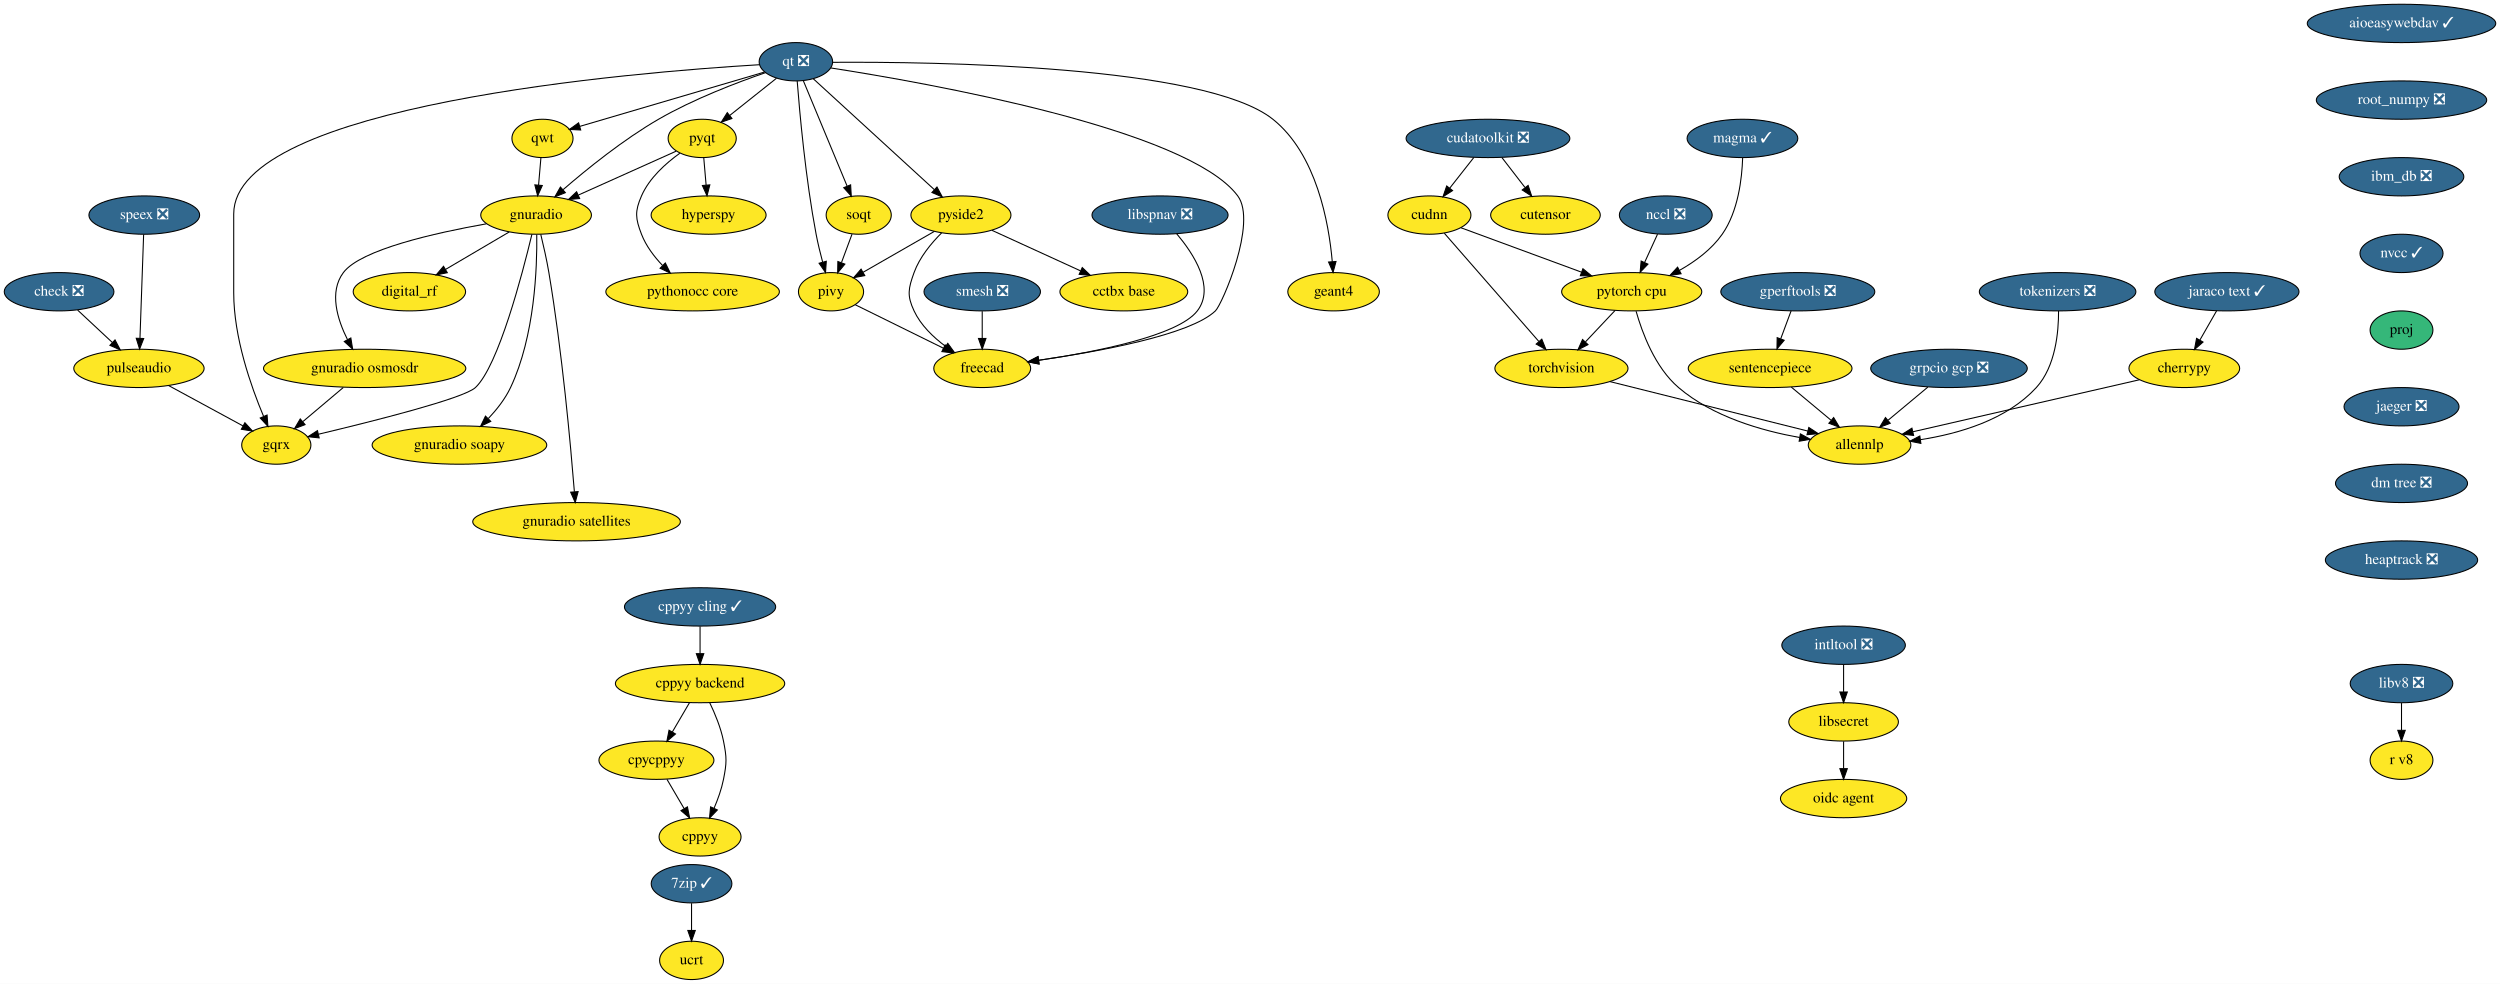
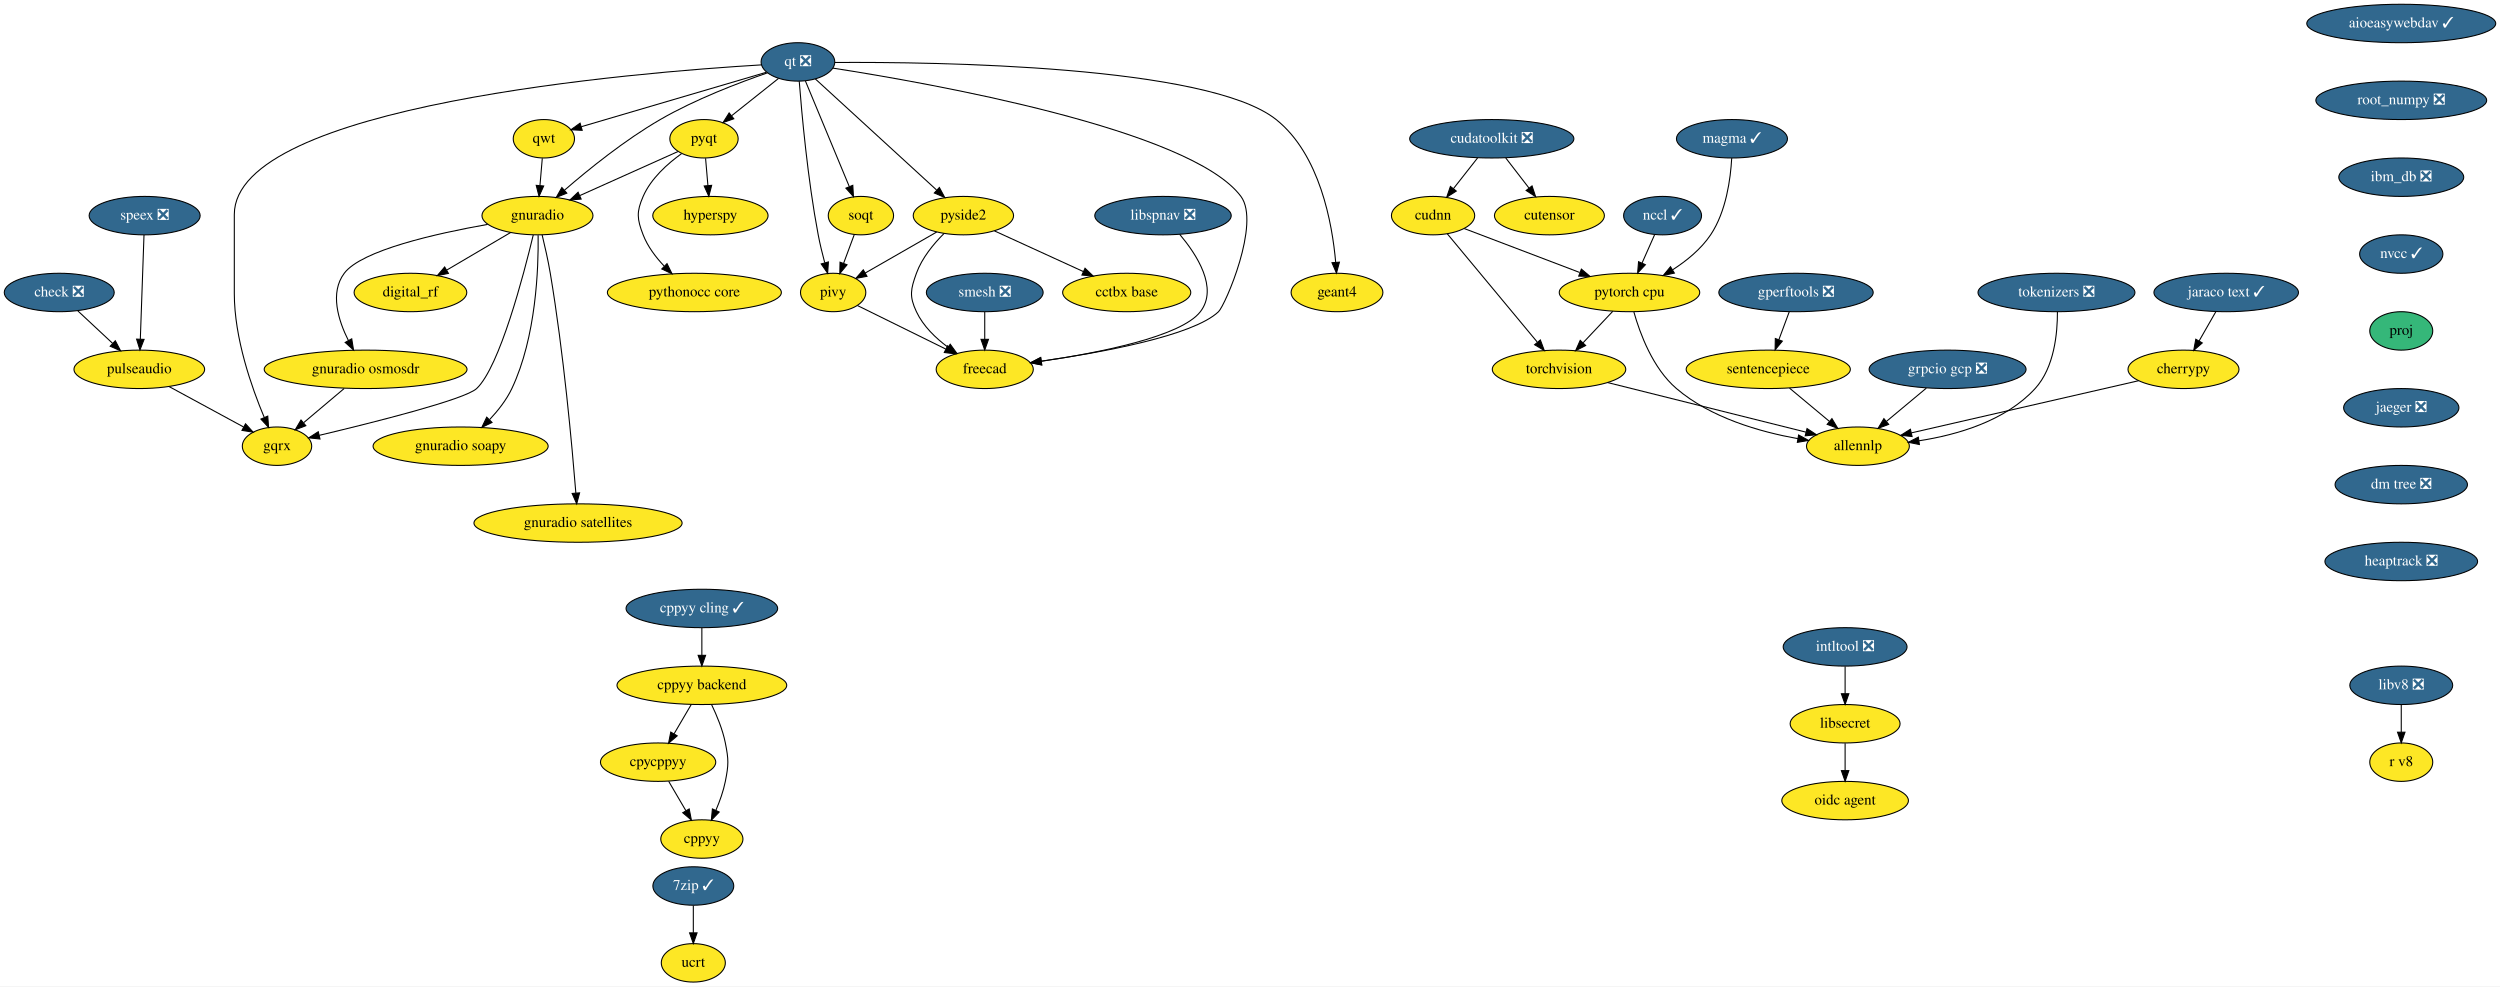
- <svg xmlns="http://www.w3.org/2000/svg" xmlns:xlink="http://www.w3.org/1999/xlink" width="2348pt" height="924pt" viewBox="0.00 0.00 2348.00 924.00">
+ <svg xmlns="http://www.w3.org/2000/svg" xmlns:xlink="http://www.w3.org/1999/xlink" width="2342pt" height="924pt" viewBox="0.00 0.00 2342.00 924.00">
  <g id="graph0" class="graph" transform="scale(1 1) rotate(0) translate(4 920)">
-     <polygon fill="white" stroke="transparent" points="-4,4 -4,-920 2344,-920 2344,4 -4,4" />
+     <polygon fill="white" stroke="transparent" points="-4,4 -4,-920 2338,-920 2338,4 -4,4" />
    <g id="node1" class="node">
      <g id="a_node1">
        <a xlink:href="https://github.com/conda-forge/aioeasywebdav-feedstock/pull/10" xlink:title="aioeasywebdav ✓">
-           <ellipse fill="#31688e" stroke="black" cx="2251.5" cy="-898" rx="88.5" ry="18" />
-           <text text-anchor="middle" x="2251.5" y="-894.3" font-family="Times,serif" font-size="14.00" fill="white">aioeasywebdav ✓</text>
+           <ellipse fill="#31688e" stroke="black" cx="2245.5" cy="-898" rx="88.5" ry="18" />
+           <text text-anchor="middle" x="2245.5" y="-894.3" font-family="Times,serif" font-size="14.00" fill="white">aioeasywebdav ✓</text>
        </a>
      </g>
    </g>
    <g id="node2" class="node">
      <g id="a_node2">
        <a xlink:href="https://github.com/conda-forge/root_numpy-feedstock/pull/25" xlink:title="root_numpy ❎">
-           <ellipse fill="#31688e" stroke="black" cx="2251.5" cy="-826" rx="80" ry="18" />
-           <text text-anchor="middle" x="2251.5" y="-822.3" font-family="Times,serif" font-size="14.00" fill="white">root_numpy ❎</text>
+           <ellipse fill="#31688e" stroke="black" cx="2245.5" cy="-826" rx="80" ry="18" />
+           <text text-anchor="middle" x="2245.5" y="-822.3" font-family="Times,serif" font-size="14.00" fill="white">root_numpy ❎</text>
        </a>
      </g>
    </g>
    <g id="node32" class="node">
      <g id="a_node32">
        <a xlink:href="https://github.com/conda-forge/ibm_db-feedstock/pull/33" xlink:title="ibm_db ❎">
-           <ellipse fill="#31688e" stroke="black" cx="2251.5" cy="-754" rx="58.5" ry="18" />
-           <text text-anchor="middle" x="2251.5" y="-750.3" font-family="Times,serif" font-size="14.00" fill="white">ibm_db ❎</text>
+           <ellipse fill="#31688e" stroke="black" cx="2245.5" cy="-754" rx="58.5" ry="18" />
+           <text text-anchor="middle" x="2245.5" y="-750.3" font-family="Times,serif" font-size="14.00" fill="white">ibm_db ❎</text>
        </a>
      </g>
    </g>
    <g id="node3" class="node">
      <g id="a_node3">
        <a xlink:href="https://github.com/conda-forge/check-feedstock/pull/19" xlink:title="check ❎">
          <ellipse fill="#31688e" stroke="black" cx="51.5" cy="-646" rx="51.5" ry="18" />
          <text text-anchor="middle" x="51.5" y="-642.3" font-family="Times,serif" font-size="14.00" fill="white">check ❎</text>
        </a>
      </g>
    </g>
    <g id="node4" class="node">
      <g id="a_node4">
        <a xlink:href="https://github.com/conda-forge/pulseaudio-feedstock" xlink:title="pulseaudio">
          <ellipse fill="#fde725" stroke="black" cx="126.5" cy="-574" rx="61.19" ry="18" />
          <text text-anchor="middle" x="126.5" y="-570.3" font-family="Times,serif" font-size="14.00">pulseaudio</text>
        </a>
      </g>
    </g>
    <g id="edge2" class="edge">
      <path fill="none" stroke="black" d="M68.9,-628.76C78.58,-619.73 90.79,-608.33 101.48,-598.35" />
      <polygon fill="black" stroke="black" points="104.02,-600.77 108.94,-591.39 99.24,-595.65 104.02,-600.77" />
    </g>
    <g id="node5" class="node">
      <g id="a_node5">
        <a xlink:href="https://github.com/conda-forge/gqrx-feedstock" xlink:title="gqrx">
          <ellipse fill="#fde725" stroke="black" cx="255.5" cy="-502" rx="32.5" ry="18" />
          <text text-anchor="middle" x="255.5" y="-498.3" font-family="Times,serif" font-size="14.00">gqrx</text>
        </a>
      </g>
    </g>
    <g id="edge3" class="edge">
      <path fill="none" stroke="black" d="M154.49,-557.81C175.02,-546.67 202.9,-531.54 224.17,-520" />
      <polygon fill="black" stroke="black" points="226.01,-522.98 233.13,-515.14 222.67,-516.83 226.01,-522.98" />
    </g>
    <g id="node6" class="node">
      <g id="a_node6">
        <a xlink:href="https://github.com/conda-forge/cherrypy-feedstock" xlink:title="cherrypy">
-           <ellipse fill="#fde725" stroke="black" cx="2047.5" cy="-574" rx="52" ry="18" />
-           <text text-anchor="middle" x="2047.5" y="-570.3" font-family="Times,serif" font-size="14.00">cherrypy</text>
+           <ellipse fill="#fde725" stroke="black" cx="2041.5" cy="-574" rx="52" ry="18" />
+           <text text-anchor="middle" x="2041.5" y="-570.3" font-family="Times,serif" font-size="14.00">cherrypy</text>
        </a>
      </g>
    </g>
    <g id="node7" class="node">
      <g id="a_node7">
        <a xlink:href="https://github.com/conda-forge/allennlp-feedstock" xlink:title="allennlp">
-           <ellipse fill="#fde725" stroke="black" cx="1742.5" cy="-502" rx="48.19" ry="18" />
-           <text text-anchor="middle" x="1742.5" y="-498.3" font-family="Times,serif" font-size="14.00">allennlp</text>
+           <ellipse fill="#fde725" stroke="black" cx="1736.5" cy="-502" rx="48.19" ry="18" />
+           <text text-anchor="middle" x="1736.5" y="-498.3" font-family="Times,serif" font-size="14.00">allennlp</text>
        </a>
      </g>
    </g>
    <g id="edge4" class="edge">
-       <path fill="none" stroke="black" d="M2005.41,-563.34C1949.8,-550.58 1851.96,-528.12 1792.6,-514.5" />
-       <polygon fill="black" stroke="black" points="1793.23,-511.05 1782.7,-512.23 1791.67,-517.87 1793.23,-511.05" />
+       <path fill="none" stroke="black" d="M1999.41,-563.34C1943.8,-550.58 1845.96,-528.12 1786.6,-514.5" />
+       <polygon fill="black" stroke="black" points="1787.23,-511.05 1776.7,-512.23 1785.67,-517.87 1787.23,-511.05" />
    </g>
    <g id="node8" class="node">
      <g id="a_node8">
        <a xlink:href="https://github.com/conda-forge/hyperspy-feedstock" xlink:title="hyperspy">
          <ellipse fill="#fde725" stroke="black" cx="661.5" cy="-718" rx="54" ry="18" />
          <text text-anchor="middle" x="661.5" y="-714.3" font-family="Times,serif" font-size="14.00">hyperspy</text>
        </a>
      </g>
    </g>
    <g id="node9" class="node">
      <g id="a_node9">
        <a xlink:href="https://github.com/conda-forge/intltool-feedstock/pull/5" xlink:title="intltool ❎">
-           <ellipse fill="#31688e" stroke="black" cx="1727.5" cy="-314" rx="58" ry="18" />
-           <text text-anchor="middle" x="1727.5" y="-310.3" font-family="Times,serif" font-size="14.00" fill="white">intltool ❎</text>
+           <ellipse fill="#31688e" stroke="black" cx="1724.5" cy="-314" rx="58" ry="18" />
+           <text text-anchor="middle" x="1724.5" y="-310.3" font-family="Times,serif" font-size="14.00" fill="white">intltool ❎</text>
        </a>
      </g>
    </g>
    <g id="node10" class="node">
      <g id="a_node10">
        <a xlink:href="https://github.com/conda-forge/libsecret-feedstock" xlink:title="libsecret">
-           <ellipse fill="#fde725" stroke="black" cx="1727.5" cy="-242" rx="51.5" ry="18" />
-           <text text-anchor="middle" x="1727.5" y="-238.3" font-family="Times,serif" font-size="14.00">libsecret</text>
+           <ellipse fill="#fde725" stroke="black" cx="1724.5" cy="-242" rx="51.5" ry="18" />
+           <text text-anchor="middle" x="1724.5" y="-238.3" font-family="Times,serif" font-size="14.00">libsecret</text>
        </a>
      </g>
    </g>
    <g id="edge5" class="edge">
-       <path fill="none" stroke="black" d="M1727.5,-295.7C1727.5,-287.98 1727.5,-278.71 1727.5,-270.11" />
-       <polygon fill="black" stroke="black" points="1731,-270.1 1727.5,-260.1 1724,-270.1 1731,-270.1" />
+       <path fill="none" stroke="black" d="M1724.5,-295.7C1724.5,-287.98 1724.5,-278.71 1724.5,-270.11" />
+       <polygon fill="black" stroke="black" points="1728,-270.1 1724.5,-260.1 1721,-270.1 1728,-270.1" />
    </g>
    <g id="node11" class="node">
      <g id="a_node11">
        <a xlink:href="https://github.com/conda-forge/oidc-agent-feedstock" xlink:title="oidc agent">
-           <ellipse fill="#fde725" stroke="black" cx="1727.5" cy="-170" rx="59.29" ry="18" />
-           <text text-anchor="middle" x="1727.5" y="-166.3" font-family="Times,serif" font-size="14.00">oidc agent</text>
+           <ellipse fill="#fde725" stroke="black" cx="1724.5" cy="-170" rx="59.29" ry="18" />
+           <text text-anchor="middle" x="1724.5" y="-166.3" font-family="Times,serif" font-size="14.00">oidc agent</text>
        </a>
      </g>
    </g>
    <g id="edge6" class="edge">
-       <path fill="none" stroke="black" d="M1727.5,-223.7C1727.5,-215.98 1727.5,-206.71 1727.5,-198.11" />
-       <polygon fill="black" stroke="black" points="1731,-198.1 1727.5,-188.1 1724,-198.1 1731,-198.1" />
+       <path fill="none" stroke="black" d="M1724.5,-223.7C1724.5,-215.98 1724.5,-206.71 1724.5,-198.11" />
+       <polygon fill="black" stroke="black" points="1728,-198.1 1724.5,-188.1 1721,-198.1 1728,-198.1" />
    </g>
    <g id="node12" class="node">
      <g id="a_node12">
        <a xlink:href="https://github.com/conda-forge/pyqt-feedstock" xlink:title="pyqt">
          <ellipse fill="#fde725" stroke="black" cx="655.5" cy="-790" rx="32" ry="18" />
          <text text-anchor="middle" x="655.5" y="-786.3" font-family="Times,serif" font-size="14.00">pyqt</text>
        </a>
      </g>
    </g>
    <g id="edge7" class="edge">
      <path fill="none" stroke="black" d="M656.98,-771.7C657.64,-763.98 658.44,-754.71 659.18,-746.11" />
      <polygon fill="black" stroke="black" points="662.67,-746.37 660.03,-736.1 655.69,-745.77 662.67,-746.37" />
    </g>
    <g id="node13" class="node">
      <g id="a_node13">
        <a xlink:href="https://github.com/conda-forge/gnuradio-feedstock" xlink:title="gnuradio">
          <ellipse fill="#fde725" stroke="black" cx="499.5" cy="-718" rx="52" ry="18" />
          <text text-anchor="middle" x="499.5" y="-714.3" font-family="Times,serif" font-size="14.00">gnuradio</text>
        </a>
      </g>
    </g>
    <g id="edge8" class="edge">
      <path fill="none" stroke="black" d="M631.12,-778.06C606.57,-767.04 568.26,-749.85 539.29,-736.85" />
      <polygon fill="black" stroke="black" points="540.41,-733.52 529.86,-732.62 537.55,-739.91 540.41,-733.52" />
    </g>
    <g id="node14" class="node">
      <g id="a_node14">
        <a xlink:href="https://github.com/conda-forge/pythonocc-core-feedstock" xlink:title="pythonocc core">
          <ellipse fill="#fde725" stroke="black" cx="646.5" cy="-646" rx="81.49" ry="18" />
          <text text-anchor="middle" x="646.5" y="-642.3" font-family="Times,serif" font-size="14.00">pythonocc core</text>
        </a>
      </g>
    </g>
    <g id="edge9" class="edge">
      <path fill="none" stroke="black" d="M634.51,-776.09C621.47,-766.75 605.84,-752.85 598.5,-736 592.11,-721.33 592.74,-714.93 598.5,-700 602.71,-689.09 610.31,-679.04 618.25,-670.68" />
      <polygon fill="black" stroke="black" points="620.86,-673.02 625.54,-663.52 615.96,-668.03 620.86,-673.02" />
    </g>
    <g id="edge10" class="edge">
      <path fill="none" stroke="black" d="M495.55,-699.89C486.64,-662.71 464.07,-576.23 442.5,-556 431.63,-545.8 346.65,-524.43 295.07,-512.17" />
      <polygon fill="black" stroke="black" points="295.76,-508.74 285.23,-509.84 294.15,-515.55 295.76,-508.74" />
    </g>
    <g id="node15" class="node">
      <g id="a_node15">
        <a xlink:href="https://github.com/conda-forge/digital_rf-feedstock" xlink:title="digital_rf">
          <ellipse fill="#fde725" stroke="black" cx="380.5" cy="-646" rx="52.79" ry="18" />
          <text text-anchor="middle" x="380.5" y="-642.3" font-family="Times,serif" font-size="14.00">digital_rf</text>
        </a>
      </g>
    </g>
    <g id="edge11" class="edge">
      <path fill="none" stroke="black" d="M474.26,-702.15C456.83,-691.9 433.44,-678.14 414.39,-666.93" />
      <polygon fill="black" stroke="black" points="416.09,-663.88 405.7,-661.82 412.55,-669.91 416.09,-663.88" />
    </g>
    <g id="node16" class="node">
      <g id="a_node16">
        <a xlink:href="https://github.com/conda-forge/gnuradio-osmosdr-feedstock" xlink:title="gnuradio osmosdr">
          <ellipse fill="#fde725" stroke="black" cx="338.5" cy="-574" rx="95" ry="18" />
          <text text-anchor="middle" x="338.5" y="-570.3" font-family="Times,serif" font-size="14.00">gnuradio osmosdr</text>
        </a>
      </g>
    </g>
    <g id="edge12" class="edge">
      <path fill="none" stroke="black" d="M452.85,-709.79C404.78,-701.29 334.65,-685.55 318.5,-664 304.87,-645.81 312.81,-620.04 322.42,-600.91" />
      <polygon fill="black" stroke="black" points="325.5,-602.58 327.18,-592.12 319.34,-599.24 325.5,-602.58" />
    </g>
    <g id="node17" class="node">
      <g id="a_node17">
        <a xlink:href="https://github.com/conda-forge/gnuradio-soapy-feedstock" xlink:title="gnuradio soapy">
          <ellipse fill="#fde725" stroke="black" cx="427.5" cy="-502" rx="82" ry="18" />
          <text text-anchor="middle" x="427.5" y="-498.3" font-family="Times,serif" font-size="14.00">gnuradio soapy</text>
        </a>
      </g>
    </g>
    <g id="edge13" class="edge">
      <path fill="none" stroke="black" d="M500.12,-699.61C500.54,-669.03 498.34,-604.28 475.5,-556 470.46,-545.35 462.56,-535.31 454.61,-526.89" />
      <polygon fill="black" stroke="black" points="456.92,-524.25 447.37,-519.64 451.96,-529.19 456.92,-524.25" />
    </g>
    <g id="node18" class="node">
      <g id="a_node18">
        <a xlink:href="https://github.com/conda-forge/gnuradio-satellites-feedstock" xlink:title="gnuradio satellites">
          <ellipse fill="#fde725" stroke="black" cx="537.5" cy="-430" rx="97.5" ry="18" />
          <text text-anchor="middle" x="537.5" y="-426.3" font-family="Times,serif" font-size="14.00">gnuradio satellites</text>
        </a>
      </g>
    </g>
    <g id="edge14" class="edge">
      <path fill="none" stroke="black" d="M503.88,-699.91C506.4,-689.57 509.46,-676.09 511.5,-664 523.97,-590 531.96,-501.73 535.46,-458.13" />
      <polygon fill="black" stroke="black" points="538.96,-458.29 536.25,-448.05 531.98,-457.74 538.96,-458.29" />
    </g>
    <g id="edge54" class="edge">
      <path fill="none" stroke="black" d="M318.41,-556.05C307.03,-546.46 292.68,-534.36 280.57,-524.14" />
      <polygon fill="black" stroke="black" points="282.5,-521.2 272.6,-517.42 277.99,-526.55 282.5,-521.2" />
    </g>
    <g id="node19" class="node">
      <g id="a_node19">
        <a xlink:href="https://github.com/conda-forge/qt-feedstock/pull/184" xlink:title="qt ❎">
          <ellipse fill="#31688e" stroke="black" cx="743.5" cy="-862" rx="34.5" ry="18" />
          <text text-anchor="middle" x="743.5" y="-858.3" font-family="Times,serif" font-size="14.00" fill="white">qt ❎</text>
        </a>
      </g>
    </g>
    <g id="edge23" class="edge">
      <path fill="none" stroke="black" d="M709.26,-859.22C592.26,-852.2 215.5,-821.64 215.5,-719 215.5,-719 215.5,-719 215.5,-645 215.5,-603.26 231.71,-557.11 243.5,-529.08" />
      <polygon fill="black" stroke="black" points="246.83,-530.19 247.6,-519.62 240.41,-527.4 246.83,-530.19" />
    </g>
    <g id="edge15" class="edge">
      <path fill="none" stroke="black" d="M725.27,-846.5C712.56,-836.39 695.42,-822.75 681.31,-811.53" />
      <polygon fill="black" stroke="black" points="683.41,-808.73 673.41,-805.25 679.06,-814.21 683.41,-808.73" />
    </g>
    <g id="edge16" class="edge">
      <path fill="none" stroke="black" d="M715.05,-851.8C688.21,-842.55 647.3,-826.97 614.5,-808 581.41,-788.87 547.23,-761.23 524.83,-741.85" />
      <polygon fill="black" stroke="black" points="526.97,-739.06 517.14,-735.11 522.35,-744.33 526.97,-739.06" />
    </g>
    <g id="node20" class="node">
      <g id="a_node20">
        <a xlink:href="https://github.com/conda-forge/qwt-feedstock" xlink:title="qwt">
          <ellipse fill="#fde725" stroke="black" cx="505.5" cy="-790" rx="28.7" ry="18" />
          <text text-anchor="middle" x="505.5" y="-786.3" font-family="Times,serif" font-size="14.00">qwt</text>
        </a>
      </g>
    </g>
    <g id="edge17" class="edge">
      <path fill="none" stroke="black" d="M713.84,-852.28C669.84,-839.34 587.44,-815.1 540.53,-801.3" />
      <polygon fill="black" stroke="black" points="541.39,-797.91 530.81,-798.44 539.42,-804.62 541.39,-797.91" />
    </g>
    <g id="node21" class="node">
      <g id="a_node21">
        <a xlink:href="https://github.com/conda-forge/pivy-feedstock" xlink:title="pivy">
          <ellipse fill="#fde725" stroke="black" cx="776.5" cy="-646" rx="30.59" ry="18" />
          <text text-anchor="middle" x="776.5" y="-642.3" font-family="Times,serif" font-size="14.00">pivy</text>
        </a>
      </g>
    </g>
    <g id="edge18" class="edge">
      <path fill="none" stroke="black" d="M744.72,-843.96C747,-814.44 752.62,-751.98 762.5,-700 764.12,-691.45 766.37,-682.25 768.59,-673.96" />
      <polygon fill="black" stroke="black" points="772.04,-674.62 771.34,-664.05 765.3,-672.75 772.04,-674.62" />
    </g>
    <g id="node22" class="node">
      <g id="a_node22">
        <a xlink:href="https://github.com/conda-forge/pyside2-feedstock" xlink:title="pyside2">
          <ellipse fill="#fde725" stroke="black" cx="898.5" cy="-718" rx="47" ry="18" />
          <text text-anchor="middle" x="898.5" y="-714.3" font-family="Times,serif" font-size="14.00">pyside2</text>
        </a>
      </g>
    </g>
    <g id="edge19" class="edge">
      <path fill="none" stroke="black" d="M759.79,-846.07C786.88,-821.26 841.35,-771.36 873.38,-742.01" />
      <polygon fill="black" stroke="black" points="876,-744.36 881.01,-735.02 871.27,-739.2 876,-744.36" />
    </g>
    <g id="node23" class="node">
      <g id="a_node23">
        <a xlink:href="https://github.com/conda-forge/soqt-feedstock" xlink:title="soqt">
          <ellipse fill="#fde725" stroke="black" cx="802.5" cy="-718" rx="30.59" ry="18" />
          <text text-anchor="middle" x="802.5" y="-714.3" font-family="Times,serif" font-size="14.00">soqt</text>
        </a>
      </g>
    </g>
    <g id="edge20" class="edge">
      <path fill="none" stroke="black" d="M750.5,-844.15C760.66,-819.71 779.58,-774.17 791.58,-745.29" />
      <polygon fill="black" stroke="black" points="794.9,-746.4 795.51,-735.82 788.44,-743.72 794.9,-746.4" />
    </g>
    <g id="node24" class="node">
      <g id="a_node24">
        <a xlink:href="https://github.com/conda-forge/freecad-feedstock" xlink:title="freecad">
          <ellipse fill="#fde725" stroke="black" cx="918.5" cy="-574" rx="45.5" ry="18" />
          <text text-anchor="middle" x="918.5" y="-570.3" font-family="Times,serif" font-size="14.00">freecad</text>
        </a>
      </g>
    </g>
    <g id="edge21" class="edge">
      <path fill="none" stroke="black" d="M776.23,-856.19C865.85,-842.28 1111.71,-798.96 1158.5,-736 1177.09,-710.98 1143.75,-633.97 1137.5,-628 1113.94,-605.51 1028.39,-589.86 971.45,-581.66" />
      <polygon fill="black" stroke="black" points="971.91,-578.19 961.52,-580.26 970.93,-585.12 971.91,-578.19" />
    </g>
    <g id="node25" class="node">
      <g id="a_node25">
        <a xlink:href="https://github.com/conda-forge/geant4-feedstock" xlink:title="geant4">
          <ellipse fill="#fde725" stroke="black" cx="1248.5" cy="-646" rx="43" ry="18" />
          <text text-anchor="middle" x="1248.5" y="-642.3" font-family="Times,serif" font-size="14.00">geant4</text>
        </a>
      </g>
    </g>
    <g id="edge22" class="edge">
      <path fill="none" stroke="black" d="M778.13,-861.47C871.89,-862.06 1127.87,-858.85 1191.5,-808 1232.51,-775.23 1244.06,-710.8 1247.28,-674.16" />
      <polygon fill="black" stroke="black" points="1250.77,-674.41 1248.01,-664.18 1243.79,-673.9 1250.77,-674.41" />
    </g>
    <g id="edge24" class="edge">
      <path fill="none" stroke="black" d="M504.02,-771.7C503.36,-763.98 502.56,-754.71 501.82,-746.11" />
      <polygon fill="black" stroke="black" points="505.31,-745.77 500.97,-736.1 498.33,-746.37 505.31,-745.77" />
    </g>
    <g id="edge25" class="edge">
      <path fill="none" stroke="black" d="M799.31,-633.75C821.59,-622.77 855.84,-605.89 881.92,-593.03" />
      <polygon fill="black" stroke="black" points="883.7,-596.06 891.12,-588.5 880.61,-589.78 883.7,-596.06" />
    </g>
    <g id="edge26" class="edge">
      <path fill="none" stroke="black" d="M873.52,-702.67C854.08,-691.52 827.06,-676.01 806.46,-664.19" />
      <polygon fill="black" stroke="black" points="808.2,-661.15 797.79,-659.21 804.72,-667.23 808.2,-661.15" />
    </g>
    <g id="edge27" class="edge">
      <path fill="none" stroke="black" d="M880.4,-701.3C870.7,-691.65 859.7,-678.4 854.5,-664 849.07,-648.95 847.69,-642.48 854.5,-628 860.82,-614.55 872.42,-603.35 884.02,-594.76" />
      <polygon fill="black" stroke="black" points="886.16,-597.53 892.39,-588.97 882.18,-591.77 886.16,-597.53" />
    </g>
    <g id="node26" class="node">
      <g id="a_node26">
        <a xlink:href="https://github.com/conda-forge/cctbx-base-feedstock" xlink:title="cctbx base">
          <ellipse fill="#fde725" stroke="black" cx="1051.5" cy="-646" rx="60" ry="18" />
          <text text-anchor="middle" x="1051.5" y="-642.3" font-family="Times,serif" font-size="14.00">cctbx base</text>
        </a>
      </g>
    </g>
    <g id="edge28" class="edge">
      <path fill="none" stroke="black" d="M927.64,-703.67C951.19,-692.89 984.62,-677.6 1010.81,-665.62" />
      <polygon fill="black" stroke="black" points="1012.46,-668.71 1020.1,-661.37 1009.55,-662.34 1012.46,-668.71" />
    </g>
    <g id="edge29" class="edge">
      <path fill="none" stroke="black" d="M796.21,-700.05C793.24,-692.06 789.62,-682.33 786.31,-673.4" />
      <polygon fill="black" stroke="black" points="789.5,-671.94 782.74,-663.79 782.94,-674.38 789.5,-671.94" />
    </g>
    <g id="node27" class="node">
      <g id="a_node27">
        <a xlink:href="https://github.com/conda-forge/speex-feedstock/pull/7" xlink:title="speex ❎">
          <ellipse fill="#31688e" stroke="black" cx="131.5" cy="-718" rx="52" ry="18" />
          <text text-anchor="middle" x="131.5" y="-714.3" font-family="Times,serif" font-size="14.00" fill="white">speex ❎</text>
        </a>
      </g>
    </g>
    <g id="edge30" class="edge">
      <path fill="none" stroke="black" d="M130.9,-699.87C130.04,-675.67 128.48,-631.21 127.46,-602.39" />
      <polygon fill="black" stroke="black" points="130.96,-602.06 127.11,-592.19 123.96,-602.31 130.96,-602.06" />
    </g>
    <g id="node28" class="node">
      <g id="a_node28">
        <a xlink:href="https://github.com/conda-forge/torchvision-feedstock" xlink:title="torchvision">
-           <ellipse fill="#fde725" stroke="black" cx="1462.5" cy="-574" rx="62.5" ry="18" />
-           <text text-anchor="middle" x="1462.5" y="-570.3" font-family="Times,serif" font-size="14.00">torchvision</text>
+           <ellipse fill="#fde725" stroke="black" cx="1456.5" cy="-574" rx="62.5" ry="18" />
+           <text text-anchor="middle" x="1456.5" y="-570.3" font-family="Times,serif" font-size="14.00">torchvision</text>
        </a>
      </g>
    </g>
    <g id="edge31" class="edge">
-       <path fill="none" stroke="black" d="M1508.11,-561.6C1559.21,-548.82 1641.71,-528.2 1693.97,-515.13" />
-       <polygon fill="black" stroke="black" points="1694.83,-518.53 1703.68,-512.7 1693.13,-511.73 1694.83,-518.53" />
+       <path fill="none" stroke="black" d="M1502.11,-561.6C1553.21,-548.82 1635.71,-528.2 1687.97,-515.13" />
+       <polygon fill="black" stroke="black" points="1688.83,-518.53 1697.68,-512.7 1687.13,-511.73 1688.83,-518.53" />
    </g>
    <g id="node29" class="node">
      <g id="a_node29">
        <a xlink:href="https://github.com/conda-forge/smesh-feedstock/pull/48" xlink:title="smesh ❎">
          <ellipse fill="#31688e" stroke="black" cx="918.5" cy="-646" rx="54.69" ry="18" />
          <text text-anchor="middle" x="918.5" y="-642.3" font-family="Times,serif" font-size="14.00" fill="white">smesh ❎</text>
        </a>
      </g>
    </g>
    <g id="edge32" class="edge">
      <path fill="none" stroke="black" d="M918.5,-627.7C918.5,-619.98 918.5,-610.71 918.5,-602.11" />
      <polygon fill="black" stroke="black" points="922,-602.1 918.5,-592.1 915,-602.1 922,-602.1" />
    </g>
    <g id="node30" class="node">
      <g id="a_node30">
        <a xlink:href="https://github.com/conda-forge/gperftools-feedstock/pull/11" xlink:title="gperftools ❎">
-           <ellipse fill="#31688e" stroke="black" cx="1684.5" cy="-646" rx="72.29" ry="18" />
-           <text text-anchor="middle" x="1684.5" y="-642.3" font-family="Times,serif" font-size="14.00" fill="white">gperftools ❎</text>
+           <ellipse fill="#31688e" stroke="black" cx="1678.5" cy="-646" rx="72.29" ry="18" />
+           <text text-anchor="middle" x="1678.5" y="-642.3" font-family="Times,serif" font-size="14.00" fill="white">gperftools ❎</text>
        </a>
      </g>
    </g>
    <g id="node31" class="node">
      <g id="a_node31">
        <a xlink:href="https://github.com/conda-forge/sentencepiece-feedstock" xlink:title="sentencepiece">
-           <ellipse fill="#fde725" stroke="black" cx="1658.5" cy="-574" rx="76.89" ry="18" />
-           <text text-anchor="middle" x="1658.5" y="-570.3" font-family="Times,serif" font-size="14.00">sentencepiece</text>
+           <ellipse fill="#fde725" stroke="black" cx="1652.5" cy="-574" rx="76.89" ry="18" />
+           <text text-anchor="middle" x="1652.5" y="-570.3" font-family="Times,serif" font-size="14.00">sentencepiece</text>
        </a>
      </g>
    </g>
    <g id="edge33" class="edge">
-       <path fill="none" stroke="black" d="M1678.21,-628.05C1675.28,-620.18 1671.73,-610.62 1668.45,-601.79" />
-       <polygon fill="black" stroke="black" points="1671.68,-600.43 1664.92,-592.28 1665.12,-602.87 1671.68,-600.43" />
+       <path fill="none" stroke="black" d="M1672.21,-628.05C1669.28,-620.18 1665.73,-610.62 1662.45,-601.79" />
+       <polygon fill="black" stroke="black" points="1665.68,-600.43 1658.92,-592.28 1659.12,-602.87 1665.68,-600.43" />
    </g>
    <g id="edge34" class="edge">
-       <path fill="none" stroke="black" d="M1678.41,-556.41C1689.52,-547.15 1703.53,-535.48 1715.6,-525.41" />
-       <polygon fill="black" stroke="black" points="1718.16,-527.84 1723.6,-518.75 1713.68,-522.46 1718.16,-527.84" />
+       <path fill="none" stroke="black" d="M1672.41,-556.41C1683.52,-547.15 1697.53,-535.48 1709.6,-525.41" />
+       <polygon fill="black" stroke="black" points="1712.16,-527.84 1717.6,-518.75 1707.68,-522.46 1712.16,-527.84" />
    </g>
    <g id="node35" class="node">
      <g id="a_node35">
        <a xlink:href="https://github.com/conda-forge/nvcc-feedstock/pull/67" xlink:title="nvcc ✓">
-           <ellipse fill="#31688e" stroke="black" cx="2251.5" cy="-682" rx="39" ry="18" />
-           <text text-anchor="middle" x="2251.5" y="-678.3" font-family="Times,serif" font-size="14.00" fill="white">nvcc ✓</text>
+           <ellipse fill="#31688e" stroke="black" cx="2245.5" cy="-682" rx="39" ry="18" />
+           <text text-anchor="middle" x="2245.5" y="-678.3" font-family="Times,serif" font-size="14.00" fill="white">nvcc ✓</text>
        </a>
      </g>
    </g>
    <g id="node33" class="node">
      <g id="a_node33">
        <a xlink:href="https://github.com/conda-forge/pytorch-cpu-feedstock" xlink:title="pytorch cpu">
-           <ellipse fill="#fde725" stroke="black" cx="1528.5" cy="-646" rx="65.79" ry="18" />
-           <text text-anchor="middle" x="1528.5" y="-642.3" font-family="Times,serif" font-size="14.00">pytorch cpu</text>
+           <ellipse fill="#fde725" stroke="black" cx="1522.5" cy="-646" rx="65.79" ry="18" />
+           <text text-anchor="middle" x="1522.5" y="-642.3" font-family="Times,serif" font-size="14.00">pytorch cpu</text>
        </a>
      </g>
    </g>
    <g id="edge36" class="edge">
-       <path fill="none" stroke="black" d="M1532.62,-627.71C1538.27,-607.65 1550.35,-574.92 1572.5,-556 1604.41,-528.74 1650.27,-515.49 1686.32,-509.06" />
-       <polygon fill="black" stroke="black" points="1686.92,-512.5 1696.21,-507.41 1685.77,-505.6 1686.92,-512.5" />
+       <path fill="none" stroke="black" d="M1526.62,-627.71C1532.27,-607.65 1544.35,-574.92 1566.5,-556 1598.41,-528.74 1644.27,-515.49 1680.32,-509.06" />
+       <polygon fill="black" stroke="black" points="1680.92,-512.5 1690.21,-507.41 1679.77,-505.6 1680.92,-512.5" />
    </g>
    <g id="edge37" class="edge">
-       <path fill="none" stroke="black" d="M1512.86,-628.41C1504.56,-619.61 1494.21,-608.63 1485.05,-598.92" />
-       <polygon fill="black" stroke="black" points="1487.44,-596.34 1478.03,-591.47 1482.34,-601.15 1487.44,-596.34" />
+       <path fill="none" stroke="black" d="M1506.86,-628.41C1498.56,-619.61 1488.21,-608.63 1479.05,-598.92" />
+       <polygon fill="black" stroke="black" points="1481.44,-596.34 1472.03,-591.47 1476.34,-601.15 1481.44,-596.34" />
    </g>
    <g id="node34" class="node">
      <g id="a_node34">
        <a xlink:href="https://github.com/conda-forge/grpcio-gcp-feedstock/pull/9" xlink:title="grpcio gcp ❎">
-           <ellipse fill="#31688e" stroke="black" cx="1826.5" cy="-574" rx="73.5" ry="18" />
-           <text text-anchor="middle" x="1826.5" y="-570.3" font-family="Times,serif" font-size="14.00" fill="white">grpcio gcp ❎</text>
+           <ellipse fill="#31688e" stroke="black" cx="1820.5" cy="-574" rx="73.5" ry="18" />
+           <text text-anchor="middle" x="1820.5" y="-570.3" font-family="Times,serif" font-size="14.00" fill="white">grpcio gcp ❎</text>
        </a>
      </g>
    </g>
    <g id="edge38" class="edge">
-       <path fill="none" stroke="black" d="M1806.59,-556.41C1795.48,-547.15 1781.47,-535.48 1769.4,-525.41" />
-       <polygon fill="black" stroke="black" points="1771.32,-522.46 1761.4,-518.75 1766.84,-527.84 1771.32,-522.46" />
+       <path fill="none" stroke="black" d="M1800.59,-556.41C1789.48,-547.15 1775.47,-535.48 1763.4,-525.41" />
+       <polygon fill="black" stroke="black" points="1765.32,-522.46 1755.4,-518.75 1760.84,-527.84 1765.32,-522.46" />
    </g>
    <g id="node46" class="node">
      <g id="a_node46">
        <a xlink:href="https://github.com/conda-forge/proj-feedstock" xlink:title="proj">
-           <ellipse fill="#35b779" stroke="black" cx="2251.5" cy="-610" rx="29.5" ry="18" />
-           <text text-anchor="middle" x="2251.5" y="-606.3" font-family="Times,serif" font-size="14.00">proj</text>
+           <ellipse fill="#35b779" stroke="black" cx="2245.5" cy="-610" rx="29.5" ry="18" />
+           <text text-anchor="middle" x="2245.5" y="-606.3" font-family="Times,serif" font-size="14.00">proj</text>
        </a>
      </g>
    </g>
    <g id="node36" class="node">
      <g id="a_node36">
        <a xlink:href="https://github.com/conda-forge/cppyy-cling-feedstock/pull/34" xlink:title="cppyy cling ✓">
          <ellipse fill="#31688e" stroke="black" cx="653.5" cy="-350" rx="71" ry="18" />
          <text text-anchor="middle" x="653.5" y="-346.3" font-family="Times,serif" font-size="14.00" fill="white">cppyy cling ✓</text>
        </a>
      </g>
    </g>
    <g id="node37" class="node">
      <g id="a_node37">
        <a xlink:href="https://github.com/conda-forge/cppyy-backend-feedstock" xlink:title="cppyy backend">
          <ellipse fill="#fde725" stroke="black" cx="653.5" cy="-278" rx="79.5" ry="18" />
          <text text-anchor="middle" x="653.5" y="-274.3" font-family="Times,serif" font-size="14.00">cppyy backend</text>
        </a>
      </g>
    </g>
    <g id="edge40" class="edge">
      <path fill="none" stroke="black" d="M653.5,-331.7C653.5,-323.98 653.5,-314.71 653.5,-306.11" />
      <polygon fill="black" stroke="black" points="657,-306.1 653.5,-296.1 650,-306.1 657,-306.1" />
    </g>
    <g id="node38" class="node">
      <g id="a_node38">
        <a xlink:href="https://github.com/conda-forge/cpycppyy-feedstock" xlink:title="cpycppyy">
          <ellipse fill="#fde725" stroke="black" cx="612.5" cy="-206" rx="54" ry="18" />
          <text text-anchor="middle" x="612.5" y="-202.3" font-family="Times,serif" font-size="14.00">cpycppyy</text>
        </a>
      </g>
    </g>
    <g id="edge41" class="edge">
      <path fill="none" stroke="black" d="M643.58,-260.05C638.74,-251.8 632.83,-241.7 627.46,-232.54" />
      <polygon fill="black" stroke="black" points="630.41,-230.65 622.33,-223.79 624.37,-234.19 630.41,-230.65" />
    </g>
    <g id="node39" class="node">
      <g id="a_node39">
        <a xlink:href="https://github.com/conda-forge/cppyy-feedstock" xlink:title="cppyy">
          <ellipse fill="#fde725" stroke="black" cx="653.5" cy="-134" rx="38.5" ry="18" />
          <text text-anchor="middle" x="653.5" y="-130.3" font-family="Times,serif" font-size="14.00">cppyy</text>
        </a>
      </g>
    </g>
    <g id="edge42" class="edge">
      <path fill="none" stroke="black" d="M662.63,-259.88C667.51,-249.76 673.01,-236.51 675.5,-224 678.63,-208.31 678.63,-203.69 675.5,-188 673.68,-178.87 670.26,-169.35 666.65,-160.93" />
      <polygon fill="black" stroke="black" points="669.74,-159.29 662.4,-151.65 663.38,-162.2 669.74,-159.29" />
    </g>
    <g id="edge43" class="edge">
      <path fill="none" stroke="black" d="M622.42,-188.05C627.26,-179.8 633.17,-169.7 638.54,-160.54" />
      <polygon fill="black" stroke="black" points="641.63,-162.19 643.67,-151.79 635.59,-158.65 641.63,-162.19" />
    </g>
    <g id="node40" class="node">
      <g id="a_node40">
        <a xlink:href="https://github.com/conda-forge/cudatoolkit-feedstock/pull/4" xlink:title="cudatoolkit ❎">
          <ellipse fill="#31688e" stroke="black" cx="1393.5" cy="-790" rx="76.89" ry="18" />
          <text text-anchor="middle" x="1393.5" y="-786.3" font-family="Times,serif" font-size="14.00" fill="white">cudatoolkit ❎</text>
        </a>
      </g>
    </g>
    <g id="node41" class="node">
      <g id="a_node41">
        <a xlink:href="https://github.com/conda-forge/cudnn-feedstock" xlink:title="cudnn">
          <ellipse fill="#fde725" stroke="black" cx="1338.5" cy="-718" rx="39" ry="18" />
          <text text-anchor="middle" x="1338.5" y="-714.3" font-family="Times,serif" font-size="14.00">cudnn</text>
        </a>
      </g>
    </g>
    <g id="edge44" class="edge">
      <path fill="none" stroke="black" d="M1380.19,-772.05C1373.4,-763.42 1365.03,-752.76 1357.57,-743.27" />
      <polygon fill="black" stroke="black" points="1360.24,-741.01 1351.31,-735.31 1354.74,-745.33 1360.24,-741.01" />
    </g>
    <g id="node42" class="node">
      <g id="a_node42">
        <a xlink:href="https://github.com/conda-forge/cutensor-feedstock" xlink:title="cutensor">
          <ellipse fill="#fde725" stroke="black" cx="1447.5" cy="-718" rx="51.5" ry="18" />
          <text text-anchor="middle" x="1447.5" y="-714.3" font-family="Times,serif" font-size="14.00">cutensor</text>
        </a>
      </g>
    </g>
    <g id="edge45" class="edge">
      <path fill="none" stroke="black" d="M1406.57,-772.05C1413.07,-763.63 1421.06,-753.28 1428.24,-743.97" />
      <polygon fill="black" stroke="black" points="1431.21,-745.84 1434.55,-735.79 1425.67,-741.57 1431.21,-745.84" />
    </g>
    <g id="edge46" class="edge">
-       <path fill="none" stroke="black" d="M1352.48,-700.99C1374.14,-676.19 1415.92,-628.34 1441.3,-599.28" />
-       <polygon fill="black" stroke="black" points="1444.05,-601.45 1447.99,-591.61 1438.78,-596.84 1444.05,-601.45" />
+       <path fill="none" stroke="black" d="M1351.81,-700.99C1372.32,-676.3 1411.84,-628.75 1436.02,-599.65" />
+       <polygon fill="black" stroke="black" points="1439,-601.54 1442.7,-591.61 1433.61,-597.07 1439,-601.54" />
    </g>
    <g id="edge47" class="edge">
-       <path fill="none" stroke="black" d="M1368.19,-706.06C1398.43,-694.92 1445.79,-677.47 1481.2,-664.43" />
-       <polygon fill="black" stroke="black" points="1482.68,-667.61 1490.85,-660.87 1480.26,-661.04 1482.68,-667.61" />
+       <path fill="none" stroke="black" d="M1367.66,-705.91C1396.71,-694.86 1441.78,-677.71 1475.81,-664.76" />
+       <polygon fill="black" stroke="black" points="1477.44,-667.89 1485.55,-661.06 1474.95,-661.34 1477.44,-667.89" />
    </g>
    <g id="node43" class="node">
      <g id="a_node43">
        <a xlink:href="https://github.com/conda-forge/libspnav-feedstock/pull/2" xlink:title="libspnav ❎">
          <ellipse fill="#31688e" stroke="black" cx="1085.5" cy="-718" rx="63.89" ry="18" />
          <text text-anchor="middle" x="1085.5" y="-714.3" font-family="Times,serif" font-size="14.00" fill="white">libspnav ❎</text>
        </a>
      </g>
    </g>
    <g id="edge48" class="edge">
      <path fill="none" stroke="black" d="M1101.1,-700.51C1117.14,-681.51 1137.54,-650.09 1120.5,-628 1102.4,-604.54 1025.05,-589.43 971.5,-581.57" />
      <polygon fill="black" stroke="black" points="971.86,-578.09 961.47,-580.14 970.87,-585.02 971.86,-578.09" />
    </g>
    <g id="node44" class="node">
      <g id="a_node44">
        <a xlink:href="https://github.com/conda-forge/libv8-feedstock/pull/66" xlink:title="libv8 ❎">
-           <ellipse fill="#31688e" stroke="black" cx="2251.5" cy="-278" rx="48.19" ry="18" />
-           <text text-anchor="middle" x="2251.5" y="-274.3" font-family="Times,serif" font-size="14.00" fill="white">libv8 ❎</text>
+           <ellipse fill="#31688e" stroke="black" cx="2245.5" cy="-278" rx="48.19" ry="18" />
+           <text text-anchor="middle" x="2245.5" y="-274.3" font-family="Times,serif" font-size="14.00" fill="white">libv8 ❎</text>
        </a>
      </g>
    </g>
    <g id="node45" class="node">
      <g id="a_node45">
        <a xlink:href="https://github.com/conda-forge/r-v8-feedstock" xlink:title="r v8">
-           <ellipse fill="#fde725" stroke="black" cx="2251.5" cy="-206" rx="29.5" ry="18" />
-           <text text-anchor="middle" x="2251.5" y="-202.3" font-family="Times,serif" font-size="14.00">r v8</text>
+           <ellipse fill="#fde725" stroke="black" cx="2245.5" cy="-206" rx="29.5" ry="18" />
+           <text text-anchor="middle" x="2245.5" y="-202.3" font-family="Times,serif" font-size="14.00">r v8</text>
        </a>
      </g>
    </g>
    <g id="edge49" class="edge">
-       <path fill="none" stroke="black" d="M2251.5,-259.7C2251.5,-251.98 2251.5,-242.71 2251.5,-234.11" />
-       <polygon fill="black" stroke="black" points="2255,-234.1 2251.5,-224.1 2248,-234.1 2255,-234.1" />
+       <path fill="none" stroke="black" d="M2245.5,-259.7C2245.5,-251.98 2245.5,-242.71 2245.5,-234.11" />
+       <polygon fill="black" stroke="black" points="2249,-234.1 2245.5,-224.1 2242,-234.1 2249,-234.1" />
    </g>
    <g id="node47" class="node">
      <g id="a_node47">
        <a xlink:href="https://github.com/conda-forge/jaeger-feedstock/pull/12" xlink:title="jaeger ❎">
-           <ellipse fill="#31688e" stroke="black" cx="2251.5" cy="-538" rx="54" ry="18" />
-           <text text-anchor="middle" x="2251.5" y="-534.3" font-family="Times,serif" font-size="14.00" fill="white">jaeger ❎</text>
+           <ellipse fill="#31688e" stroke="black" cx="2245.5" cy="-538" rx="54" ry="18" />
+           <text text-anchor="middle" x="2245.5" y="-534.3" font-family="Times,serif" font-size="14.00" fill="white">jaeger ❎</text>
        </a>
      </g>
    </g>
    <g id="node49" class="node">
      <g id="a_node49">
        <a xlink:href="https://github.com/conda-forge/dm-tree-feedstock/pull/4" xlink:title="dm tree ❎">
-           <ellipse fill="#31688e" stroke="black" cx="2251.5" cy="-466" rx="61.99" ry="18" />
-           <text text-anchor="middle" x="2251.5" y="-462.3" font-family="Times,serif" font-size="14.00" fill="white">dm tree ❎</text>
+           <ellipse fill="#31688e" stroke="black" cx="2245.5" cy="-466" rx="61.99" ry="18" />
+           <text text-anchor="middle" x="2245.5" y="-462.3" font-family="Times,serif" font-size="14.00" fill="white">dm tree ❎</text>
        </a>
      </g>
    </g>
    <g id="node48" class="node">
      <g id="a_node48">
-         <a xlink:href="https://github.com/conda-forge/nccl-feedstock/pull/51" xlink:title="nccl ❎">
-           <ellipse fill="#31688e" stroke="black" cx="1560.5" cy="-718" rx="43.59" ry="18" />
-           <text text-anchor="middle" x="1560.5" y="-714.3" font-family="Times,serif" font-size="14.00" fill="white">nccl ❎</text>
+         <a xlink:href="https://github.com/conda-forge/nccl-feedstock/pull/51" xlink:title="nccl ✓">
+           <ellipse fill="#31688e" stroke="black" cx="1553.5" cy="-718" rx="36.5" ry="18" />
+           <text text-anchor="middle" x="1553.5" y="-714.3" font-family="Times,serif" font-size="14.00" fill="white">nccl ✓</text>
        </a>
      </g>
    </g>
    <g id="edge52" class="edge">
-       <path fill="none" stroke="black" d="M1552.75,-700.05C1549.11,-692.09 1544.69,-682.41 1540.62,-673.51" />
-       <polygon fill="black" stroke="black" points="1543.74,-671.91 1536.4,-664.28 1537.37,-674.83 1543.74,-671.91" />
+       <path fill="none" stroke="black" d="M1546,-700.05C1542.47,-692.09 1538.18,-682.41 1534.24,-673.51" />
+       <polygon fill="black" stroke="black" points="1537.4,-672 1530.15,-664.28 1531,-674.84 1537.4,-672" />
    </g>
    <g id="node54" class="node">
      <g id="a_node54">
        <a xlink:href="https://github.com/conda-forge/heaptrack-feedstock/pull/2" xlink:title="heaptrack ❎">
-           <ellipse fill="#31688e" stroke="black" cx="2251.5" cy="-394" rx="71.5" ry="18" />
-           <text text-anchor="middle" x="2251.5" y="-390.3" font-family="Times,serif" font-size="14.00" fill="white">heaptrack ❎</text>
+           <ellipse fill="#31688e" stroke="black" cx="2245.5" cy="-394" rx="71.5" ry="18" />
+           <text text-anchor="middle" x="2245.5" y="-390.3" font-family="Times,serif" font-size="14.00" fill="white">heaptrack ❎</text>
        </a>
      </g>
    </g>
    <g id="node50" class="node">
      <g id="a_node50">
        <a xlink:href="https://github.com/conda-forge/jaraco.text-feedstock/pull/9" xlink:title="jaraco text ✓">
-           <ellipse fill="#31688e" stroke="black" cx="2087.5" cy="-646" rx="67.69" ry="18" />
-           <text text-anchor="middle" x="2087.5" y="-642.3" font-family="Times,serif" font-size="14.00" fill="white">jaraco text ✓</text>
+           <ellipse fill="#31688e" stroke="black" cx="2081.5" cy="-646" rx="67.69" ry="18" />
+           <text text-anchor="middle" x="2081.5" y="-642.3" font-family="Times,serif" font-size="14.00" fill="white">jaraco text ✓</text>
        </a>
      </g>
    </g>
    <g id="edge55" class="edge">
-       <path fill="none" stroke="black" d="M2077.82,-628.05C2073.1,-619.8 2067.33,-609.7 2062.09,-600.54" />
-       <polygon fill="black" stroke="black" points="2065.09,-598.73 2057.09,-591.79 2059.02,-602.21 2065.09,-598.73" />
+       <path fill="none" stroke="black" d="M2071.82,-628.05C2067.1,-619.8 2061.33,-609.7 2056.09,-600.54" />
+       <polygon fill="black" stroke="black" points="2059.09,-598.73 2051.09,-591.79 2053.02,-602.21 2059.09,-598.73" />
    </g>
    <g id="node51" class="node">
      <g id="a_node51">
        <a xlink:href="https://github.com/conda-forge/tokenizers-feedstock/pull/18" xlink:title="tokenizers ❎">
-           <ellipse fill="#31688e" stroke="black" cx="1928.5" cy="-646" rx="73.5" ry="18" />
-           <text text-anchor="middle" x="1928.5" y="-642.3" font-family="Times,serif" font-size="14.00" fill="white">tokenizers ❎</text>
+           <ellipse fill="#31688e" stroke="black" cx="1922.5" cy="-646" rx="73.5" ry="18" />
+           <text text-anchor="middle" x="1922.5" y="-642.3" font-family="Times,serif" font-size="14.00" fill="white">tokenizers ❎</text>
        </a>
      </g>
    </g>
    <g id="edge56" class="edge">
-       <path fill="none" stroke="black" d="M1929.4,-627.99C1929.5,-608.2 1926.57,-575.74 1908.5,-556 1880.77,-525.71 1835.78,-512.64 1799.62,-507.05" />
-       <polygon fill="black" stroke="black" points="1800.07,-503.58 1789.68,-505.66 1799.1,-510.51 1800.07,-503.58" />
+       <path fill="none" stroke="black" d="M1923.4,-627.99C1923.5,-608.2 1920.57,-575.74 1902.5,-556 1874.77,-525.71 1829.78,-512.64 1793.62,-507.05" />
+       <polygon fill="black" stroke="black" points="1794.07,-503.58 1783.68,-505.66 1793.1,-510.51 1794.07,-503.58" />
    </g>
    <g id="node52" class="node">
      <g id="a_node52">
        <a xlink:href="https://github.com/conda-forge/7zip-feedstock/pull/5" xlink:title="7zip ✓">
          <ellipse fill="#31688e" stroke="black" cx="645.5" cy="-90" rx="37.89" ry="18" />
          <text text-anchor="middle" x="645.5" y="-86.3" font-family="Times,serif" font-size="14.00" fill="white">7zip ✓</text>
        </a>
      </g>
    </g>
    <g id="node53" class="node">
      <g id="a_node53">
        <a xlink:href="https://github.com/conda-forge/ucrt-feedstock" xlink:title="ucrt">
          <ellipse fill="#fde725" stroke="black" cx="645.5" cy="-18" rx="30" ry="18" />
          <text text-anchor="middle" x="645.5" y="-14.3" font-family="Times,serif" font-size="14.00">ucrt</text>
        </a>
      </g>
    </g>
    <g id="edge57" class="edge">
      <path fill="none" stroke="black" d="M645.5,-71.7C645.5,-63.98 645.5,-54.71 645.5,-46.11" />
      <polygon fill="black" stroke="black" points="649,-46.1 645.5,-36.1 642,-46.1 649,-46.1" />
    </g>
    <g id="node55" class="node">
      <g id="a_node55">
        <a xlink:href="https://github.com/conda-forge/magma-feedstock/pull/9" xlink:title="magma ✓">
-           <ellipse fill="#31688e" stroke="black" cx="1632.5" cy="-790" rx="52" ry="18" />
-           <text text-anchor="middle" x="1632.5" y="-786.3" font-family="Times,serif" font-size="14.00" fill="white">magma ✓</text>
+           <ellipse fill="#31688e" stroke="black" cx="1618.5" cy="-790" rx="52" ry="18" />
+           <text text-anchor="middle" x="1618.5" y="-786.3" font-family="Times,serif" font-size="14.00" fill="white">magma ✓</text>
        </a>
      </g>
    </g>
    <g id="edge59" class="edge">
-       <path fill="none" stroke="black" d="M1632.69,-771.7C1632.08,-752.52 1628.56,-721.47 1613.5,-700 1603.49,-685.73 1588.3,-674.52 1573.51,-666.15" />
-       <polygon fill="black" stroke="black" points="1574.87,-662.91 1564.4,-661.3 1571.58,-669.09 1574.87,-662.91" />
+       <path fill="none" stroke="black" d="M1618.26,-771.83C1617.22,-752.77 1613.16,-721.82 1598.5,-700 1589.52,-686.64 1575.95,-675.62 1562.75,-667.16" />
+       <polygon fill="black" stroke="black" points="1564.54,-664.16 1554.18,-661.97 1560.92,-670.14 1564.54,-664.16" />
    </g>
  </g>
</svg>
